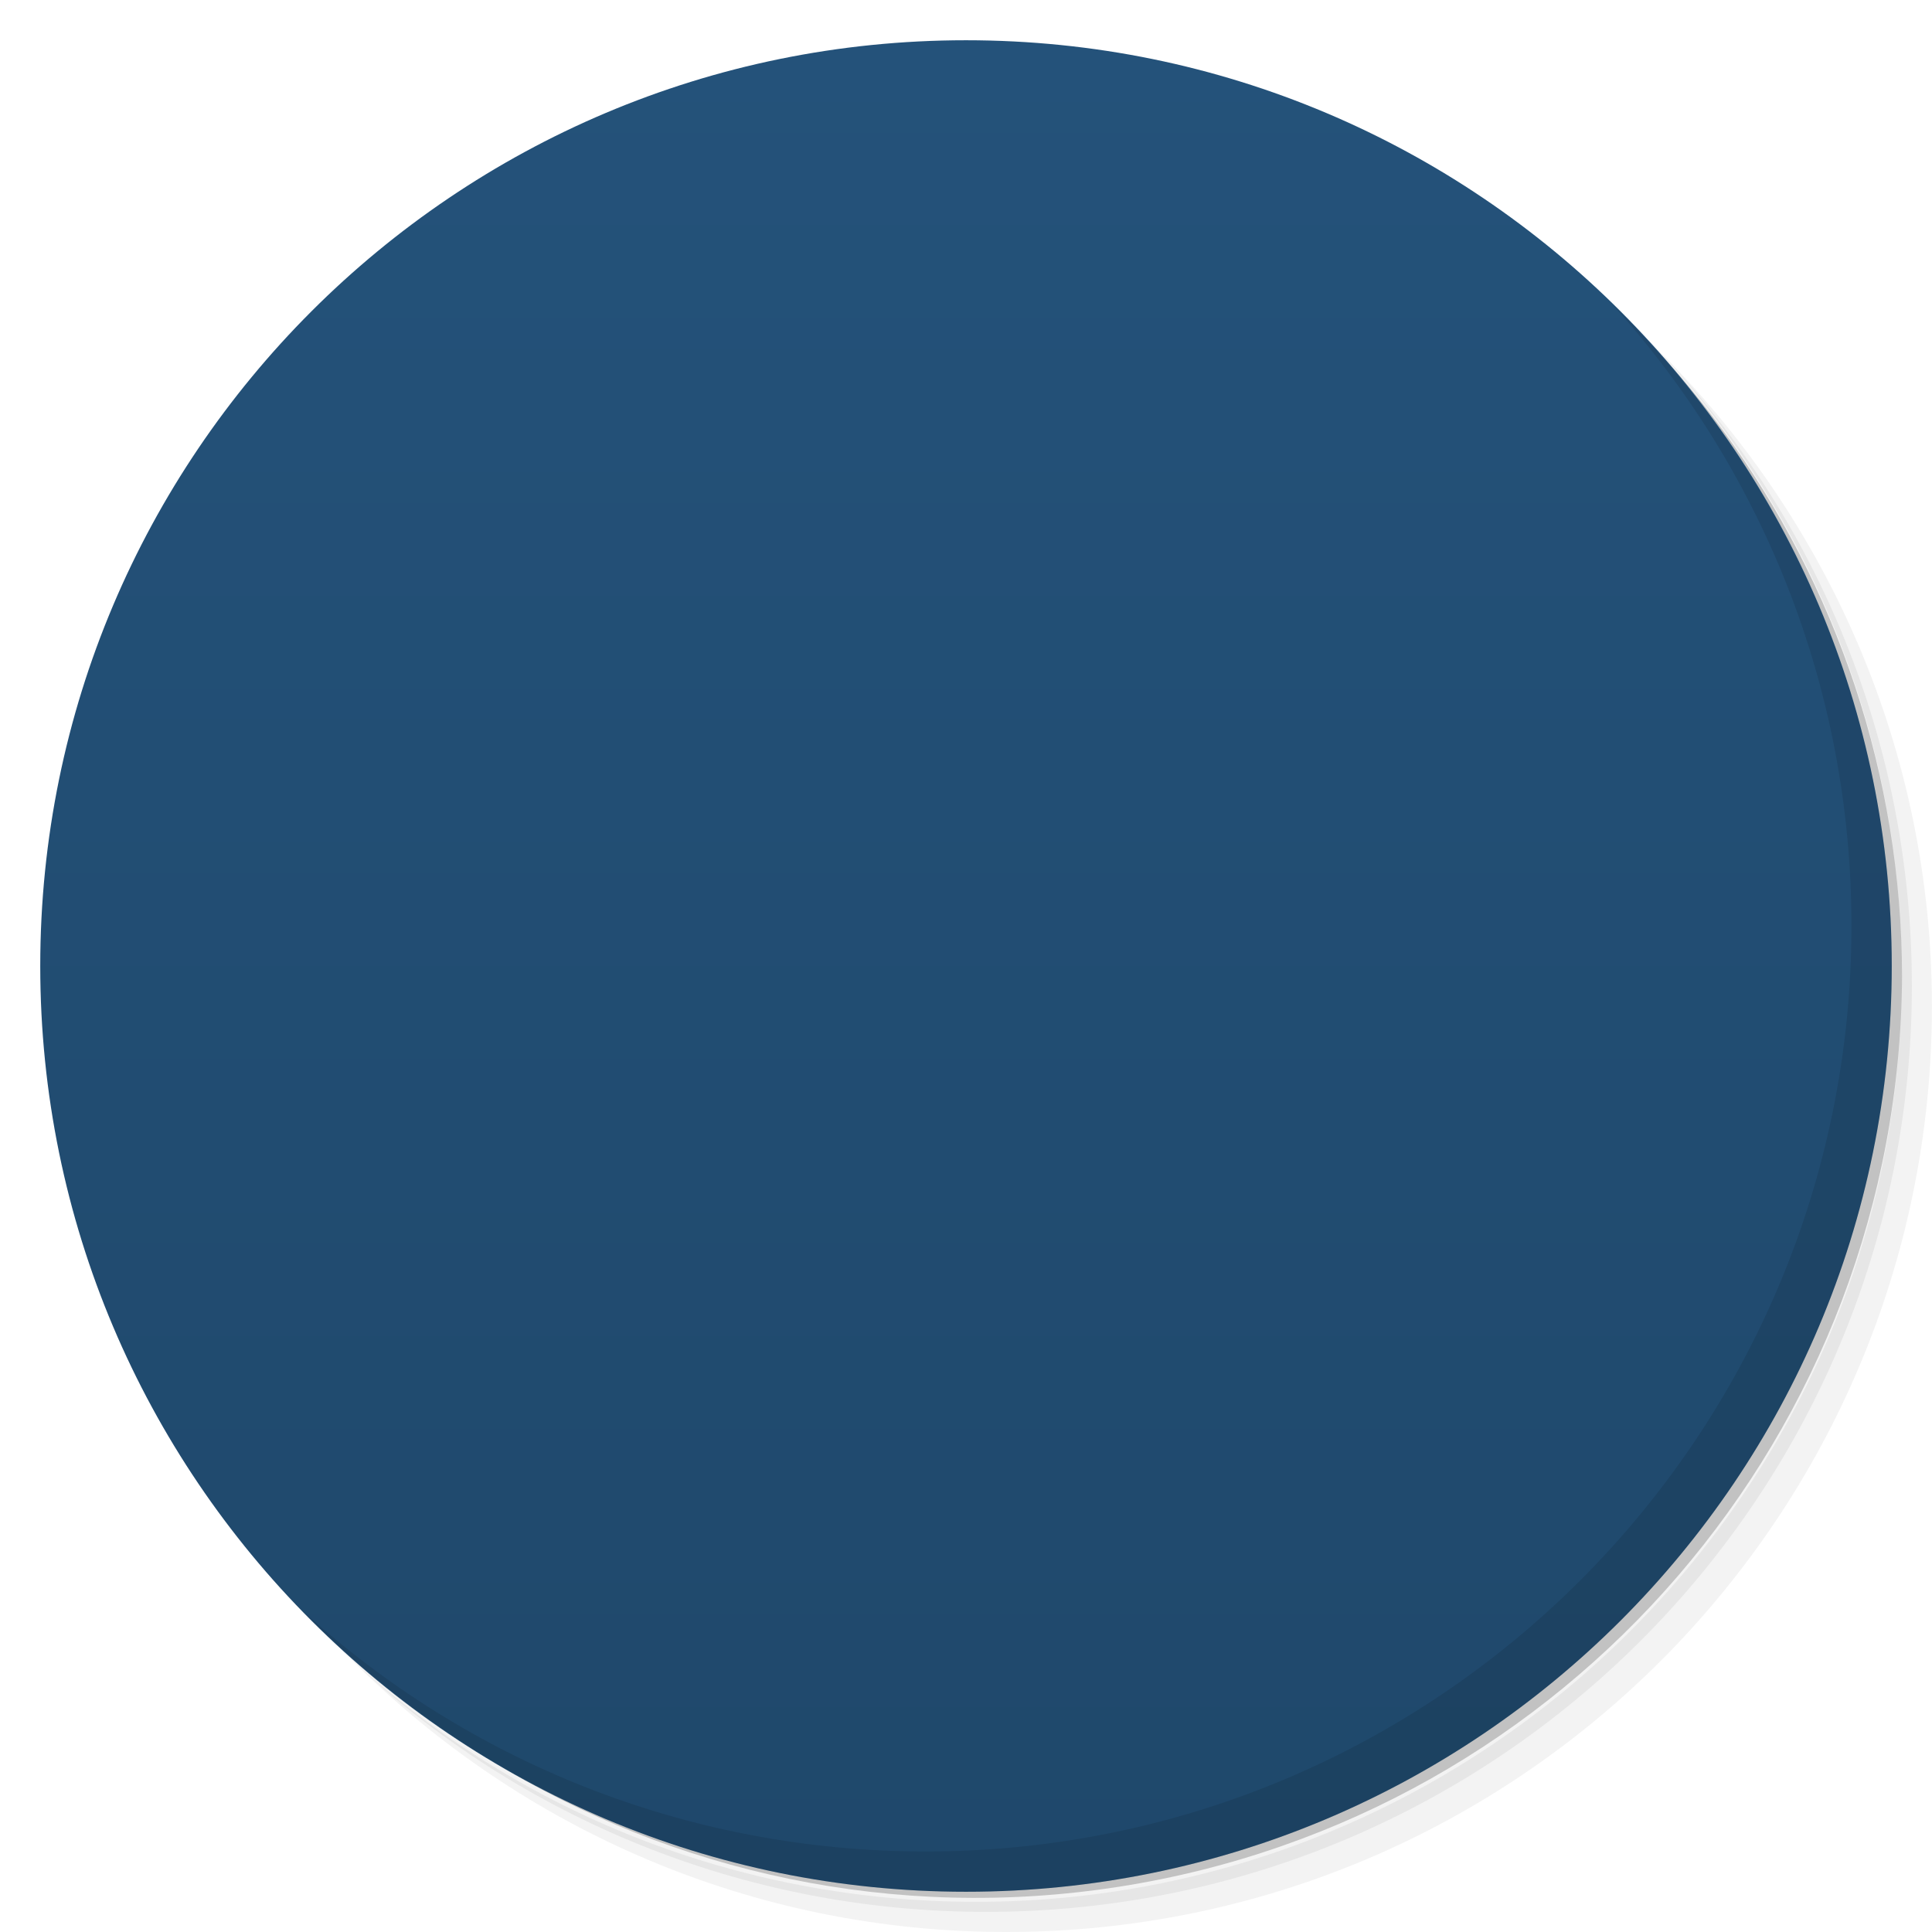
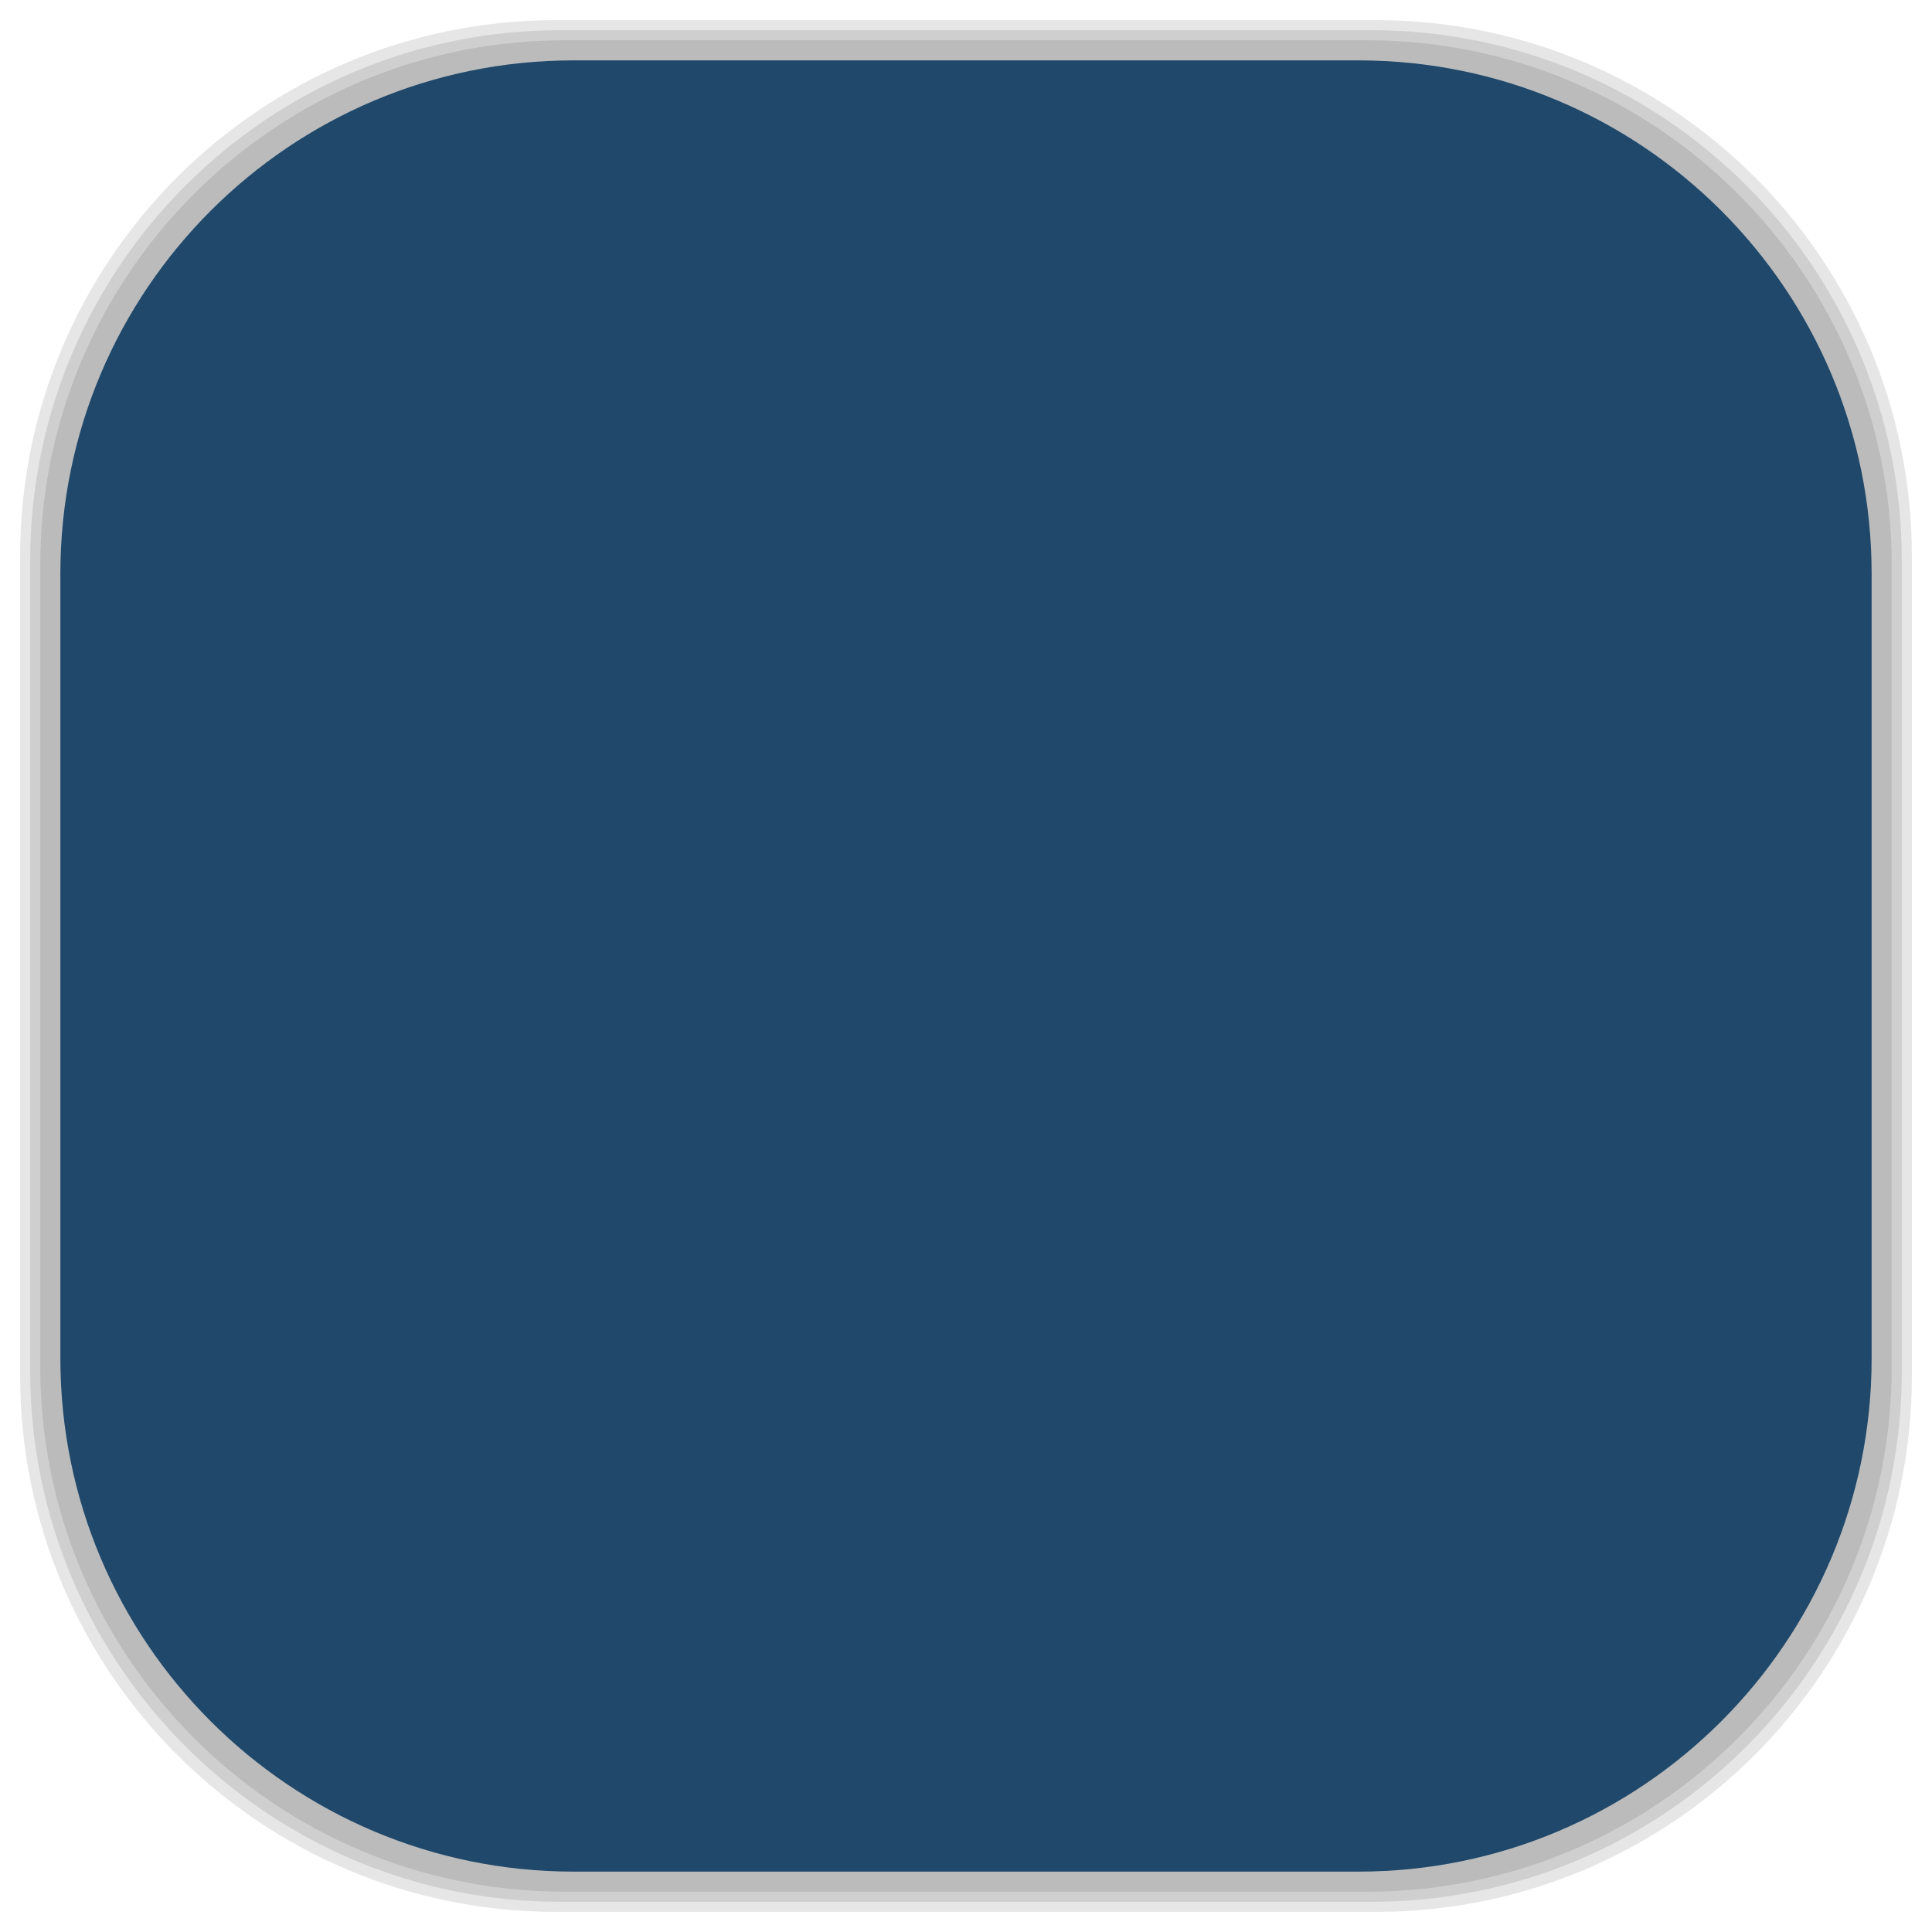
- <svg viewBox="0 0 48 48">
-   <defs>
+ <svg xmlns="http://www.w3.org/2000/svg" viewBox="0 0 48 48" id="svg2" version="1.1" width="100%" height="100%">
+   <defs id="defs4">
    <linearGradient id="linearGradient3764" x1="1" x2="47" gradientUnits="userSpaceOnUse" gradientTransform="matrix(0,-1,1,0,-1.5e-6,48)">
-       <stop stop-color="#1f486b" stop-opacity="1" />
-       <stop offset="1" stop-color="#24527a" stop-opacity="1" />
+       <stop stop-color="#1f486b" stop-opacity="1" id="stop7" />
+       <stop offset="1" stop-color="#24527a" stop-opacity="1" id="stop9" />
    </linearGradient>
    <clipPath id="clipPath-817702639">
-       <g transform="translate(0,-1004.362)">
-         <path d="m -24 13 c 0 1.105 -0.672 2 -1.5 2 -0.828 0 -1.5 -0.895 -1.5 -2 0 -1.105 0.672 -2 1.5 -2 0.828 0 1.5 0.895 1.5 2 z" transform="matrix(15.33333,0,0,11.5,415,878.8622)" fill="#1890d0" />
+       <g transform="translate(0,-1004.362)" id="g12">
+         <path d="m -24 13 c 0 1.105 -0.672 2 -1.5 2 -0.828 0 -1.5 -0.895 -1.5 -2 0 -1.105 0.672 -2 1.5 -2 0.828 0 1.5 0.895 1.5 2 z" transform="matrix(15.33333,0,0,11.5,415,878.8622)" fill="#1890d0" id="path14" />
      </g>
    </clipPath>
    <clipPath id="clipPath-823055758">
-       <g transform="translate(0,-1004.362)">
-         <path d="m -24 13 c 0 1.105 -0.672 2 -1.5 2 -0.828 0 -1.5 -0.895 -1.5 -2 0 -1.105 0.672 -2 1.5 -2 0.828 0 1.5 0.895 1.5 2 z" transform="matrix(15.33333,0,0,11.5,415,878.8622)" fill="#1890d0" />
+       <g transform="translate(0,-1004.362)" id="g17">
+         <path d="m -24 13 c 0 1.105 -0.672 2 -1.5 2 -0.828 0 -1.5 -0.895 -1.5 -2 0 -1.105 0.672 -2 1.5 -2 0.828 0 1.5 0.895 1.5 2 z" transform="matrix(15.33333,0,0,11.5,415,878.8622)" fill="#1890d0" id="path19" />
+       </g>
+     </clipPath>
+     <linearGradient id="linearGradient3764-5" x1="1" x2="47" gradientUnits="userSpaceOnUse" gradientTransform="matrix(0,-1,1,0,-1.5e-6,48)">
+       <stop stop-color="#b5945b" stop-opacity="1" id="stop7-9" />
+       <stop offset="1" stop-color="#bb9e69" stop-opacity="1" id="stop9-5" />
+     </linearGradient>
+     <clipPath id="clipPath-899834956">
+       <g transform="translate(0,-1004.362)" id="g12-2">
+         <path d="m -24 13 c 0 1.105 -0.672 2 -1.5 2 -0.828 0 -1.5 -0.895 -1.5 -2 0 -1.105 0.672 -2 1.5 -2 0.828 0 1.5 0.895 1.5 2 z" transform="matrix(15.33333,0,0,11.5,415,878.8622)" fill="#1890d0" id="path14-2" />
+       </g>
+     </clipPath>
+     <clipPath id="clipPath-909443126">
+       <g transform="translate(0,-1004.362)" id="g17-5">
+         <path d="m -24 13 c 0 1.105 -0.672 2 -1.5 2 -0.828 0 -1.5 -0.895 -1.5 -2 0 -1.105 0.672 -2 1.5 -2 0.828 0 1.5 0.895 1.5 2 z" transform="matrix(15.33333,0,0,11.5,415,878.8622)" fill="#1890d0" id="path19-34" />
+       </g>
+     </clipPath>
+     <clipPath id="clipPath-909443126-7">
+       <g transform="translate(0,-1004.362)" id="g17-2">
+         <path style="fill:#1890d0" d="m -24,13 c 0,1.105 -0.672,2 -1.5,2 -0.828,0 -1.5,-0.895 -1.5,-2 0,-1.105 0.672,-2 1.5,-2 0.828,0 1.5,0.895 1.5,2 z" transform="matrix(15.33333,0,0,11.5,415,878.8622)" id="path19-3" />
+       </g>
+     </clipPath>
+     <linearGradient id="linearGradient3759">
+       <stop id="stop3761" offset="0" style="stop-color:#a75e15;stop-opacity:1;" />
+       <stop id="stop3763" offset="1" style="stop-color:#ffffff;stop-opacity:0;" />
+     </linearGradient>
+     <linearGradient id="linearGradient3777">
+       <stop id="stop3779" offset="0" style="stop-color:#e0dd00;stop-opacity:1;" />
+       <stop id="stop3781" offset="1" style="stop-color:#000000;stop-opacity:0;" />
+     </linearGradient>
+     <clipPath id="clipPath-823055758-1">
+       <g transform="translate(0,-1004.362)" id="g17-20">
+         <path style="fill:#1890d0" d="m -24,13 c 0,1.105 -0.672,2 -1.5,2 -0.828,0 -1.5,-0.895 -1.5,-2 0,-1.105 0.672,-2 1.5,-2 0.828,0 1.5,0.895 1.5,2 z" transform="matrix(15.33333,0,0,11.5,415,878.8622)" id="path19-4" />
      </g>
    </clipPath>
  </defs>
-   <g>
-     <path d="m 36.31 5 c 5.859 4.062 9.688 10.831 9.688 18.5 c 0 12.426 -10.07 22.5 -22.5 22.5 c -7.669 0 -14.438 -3.828 -18.5 -9.688 c 1.037 1.822 2.306 3.499 3.781 4.969 c 4.085 3.712 9.514 5.969 15.469 5.969 c 12.703 0 23 -10.298 23 -23 c 0 -5.954 -2.256 -11.384 -5.969 -15.469 c -1.469 -1.475 -3.147 -2.744 -4.969 -3.781 z m 4.969 3.781 c 3.854 4.113 6.219 9.637 6.219 15.719 c 0 12.703 -10.297 23 -23 23 c -6.081 0 -11.606 -2.364 -15.719 -6.219 c 4.16 4.144 9.883 6.719 16.219 6.719 c 12.703 0 23 -10.298 23 -23 c 0 -6.335 -2.575 -12.06 -6.719 -16.219 z" opacity="0.05" />
-     <path d="m 41.28 8.781 c 3.712 4.085 5.969 9.514 5.969 15.469 c 0 12.703 -10.297 23 -23 23 c -5.954 0 -11.384 -2.256 -15.469 -5.969 c 4.113 3.854 9.637 6.219 15.719 6.219 c 12.703 0 23 -10.298 23 -23 c 0 -6.081 -2.364 -11.606 -6.219 -15.719 z" opacity="0.1" />
-     <path d="m 31.25 2.375 c 8.615 3.154 14.75 11.417 14.75 21.13 c 0 12.426 -10.07 22.5 -22.5 22.5 c -9.708 0 -17.971 -6.135 -21.12 -14.75 a 23 23 0 0 0 44.875 -7 a 23 23 0 0 0 -16 -21.875 z" opacity="0.2" />
+   <g id="g33" />
+   <g id="g3085">
+     <g id="layer2">
+       <rect ry="13.037" rx="13.037" y="1" x="1" height="46" width="46" id="rect3007" style="opacity:0.1;fill:#000000;fill-opacity:1;fill-rule:nonzero;stroke:none" />
+       <rect style="opacity:0.1;fill:#000000;fill-opacity:1;fill-rule:nonzero;stroke:none" id="rect3011" width="47" height="47" x="0.5" y="0.5" rx="13.32" ry="13.32" />
+       <rect style="opacity:0.1;fill:#000000;fill-opacity:1;fill-rule:nonzero;stroke:none" id="rect3013" width="46.5" height="46.5" x="0.75" y="0.75" rx="13.178" ry="13.178" />
+     </g>
+     <g style="display:inline" id="layer1">
+       <rect transform="matrix(0,-1,1,0,0,0)" ry="12.753" rx="12.753" y="1.5" x="-46.5" height="45" width="45" id="rect2988" style="fill:#1f486b;fill-opacity:1;fill-rule:nonzero;stroke:none" />
+     </g>
  </g>
-   <g>
-     <path d="m 24 1 c 12.703 0 23 10.297 23 23 c 0 12.703 -10.297 23 -23 23 -12.703 0 -23 -10.297 -23 -23 0 -12.703 10.297 -23 23 -23 z" fill="url(#linearGradient3764)" fill-opacity="1" />
-   </g>
-   <g />
-   <g>
-     <g clip-path="url(#clipPath-817702639)">
-       <g transform="translate(1,1)">
-         <g opacity="0.1">
-           <g>
-             <path d="m 35.33 24.766 c -0.57 -0.668 -1.266 -1.199 -2.023 -1.59 c 0.586 -2.387 0.543 -5.5 -1.156 -7.961 c 0.191 -0.527 0.074 -1.145 -0.359 -1.559 c -1.82 -1.762 -4.5 -2.656 -7.785 -2.656 c -3.285 0 -5.969 0.891 -7.789 2.656 c -0.43 0.418 -0.551 1.031 -0.359 1.559 c -1.695 2.461 -1.742 5.574 -1.152 7.961 c -0.762 0.391 -1.453 0.922 -2.035 1.59 c -1.191 1.363 -1.777 3.109 -1.652 4.918 c 0.242 3.539 3.211 6.316 6.754 6.316 c 0.156 0 0.313 -0.008 0.469 -0.02 c 0.234 -0.016 0.449 -0.121 0.605 -0.301 c 0.152 -0.176 0.23 -0.406 0.215 -0.637 l -0.805 -11.766 c -0.031 -0.488 -0.457 -0.852 -0.938 -0.82 c -0.32 0.023 -0.629 0.074 -0.934 0.137 c -0.438 -1.93 -0.398 -4.488 0.957 -6.418 c 0.336 -0.023 0.66 -0.152 0.918 -0.406 c 1.254 -1.215 3.25 -1.828 5.75 -1.828 c 2.492 0 4.492 0.617 5.746 1.828 c 0.258 0.254 0.586 0.383 0.918 0.406 c 1.355 1.934 1.395 4.488 0.961 6.418 c -0.309 -0.063 -0.617 -0.113 -0.938 -0.137 c -0.48 -0.031 -0.906 0.332 -0.938 0.82 l -0.813 11.766 c -0.02 0.234 0.066 0.465 0.215 0.637 c 0.152 0.18 0.371 0.285 0.605 0.301 c 0.156 0.012 0.313 0.02 0.469 0.02 c 3.543 0 6.508 -2.773 6.754 -6.316 c 0.125 -1.809 -0.461 -3.543 -1.645 -4.918 m -0.016 0" fill="#000" stroke="none" fill-rule="nonzero" fill-opacity="1" />
-           </g>
-         </g>
+   <g transform="translate(-57.15754,-8.042373)" id="g47-5">
+     <g clip-path="url(#clipPath-823055758-1)" id="g49-0" transform="translate(57.15254,8.542373)">
+       <g id="g51-4">
+         <path style="fill:#f9f9f9;fill-opacity:1;fill-rule:nonzero;stroke:none" d="m 35.33,24.766 c -0.57,-0.668 -1.266,-1.199 -2.023,-1.59 0.586,-2.387 0.543,-5.5 -1.156,-7.961 0.191,-0.527 0.074,-1.145 -0.359,-1.559 C 29.972,11.894 27.292,11 24.007,11 c -3.285,0 -5.969,0.891 -7.789,2.656 -0.43,0.418 -0.551,1.031 -0.359,1.559 -1.695,2.461 -1.742,5.574 -1.152,7.961 -0.762,0.391 -1.453,0.922 -2.035,1.59 -1.191,1.363 -1.777,3.109 -1.652,4.918 0.242,3.539 3.211,6.316 6.754,6.316 0.156,0 0.313,-0.008 0.469,-0.02 0.234,-0.016 0.449,-0.121 0.605,-0.301 0.152,-0.176 0.23,-0.406 0.215,-0.637 L 18.258,23.276 c -0.031,-0.488 -0.457,-0.852 -0.938,-0.82 -0.32,0.023 -0.629,0.074 -0.934,0.137 -0.438,-1.93 -0.398,-4.488 0.957,-6.418 0.336,-0.023 0.66,-0.152 0.918,-0.406 1.254,-1.215 3.25,-1.828 5.75,-1.828 2.492,0 4.492,0.617 5.746,1.828 0.258,0.254 0.586,0.383 0.918,0.406 1.355,1.934 1.395,4.488 0.961,6.418 -0.309,-0.063 -0.617,-0.113 -0.938,-0.137 -0.48,-0.031 -0.906,0.332 -0.938,0.82 l -0.813,11.766 c -0.02,0.234 0.066,0.465 0.215,0.637 0.152,0.18 0.371,0.285 0.605,0.301 0.156,0.012 0.313,0.02 0.469,0.02 3.543,0 6.508,-2.773 6.754,-6.316 0.125,-1.809 -0.461,-3.543 -1.645,-4.918 m -0.016,0" id="path53-6" />
      </g>
    </g>
  </g>
-   <g>
-     <g clip-path="url(#clipPath-823055758)">
-       <g>
-         <path d="m 35.33 24.766 c -0.57 -0.668 -1.266 -1.199 -2.023 -1.59 c 0.586 -2.387 0.543 -5.5 -1.156 -7.961 c 0.191 -0.527 0.074 -1.145 -0.359 -1.559 c -1.82 -1.762 -4.5 -2.656 -7.785 -2.656 c -3.285 0 -5.969 0.891 -7.789 2.656 c -0.43 0.418 -0.551 1.031 -0.359 1.559 c -1.695 2.461 -1.742 5.574 -1.152 7.961 c -0.762 0.391 -1.453 0.922 -2.035 1.59 c -1.191 1.363 -1.777 3.109 -1.652 4.918 c 0.242 3.539 3.211 6.316 6.754 6.316 c 0.156 0 0.313 -0.008 0.469 -0.02 c 0.234 -0.016 0.449 -0.121 0.605 -0.301 c 0.152 -0.176 0.23 -0.406 0.215 -0.637 l -0.805 -11.766 c -0.031 -0.488 -0.457 -0.852 -0.938 -0.82 c -0.32 0.023 -0.629 0.074 -0.934 0.137 c -0.438 -1.93 -0.398 -4.488 0.957 -6.418 c 0.336 -0.023 0.66 -0.152 0.918 -0.406 c 1.254 -1.215 3.25 -1.828 5.75 -1.828 c 2.492 0 4.492 0.617 5.746 1.828 c 0.258 0.254 0.586 0.383 0.918 0.406 c 1.355 1.934 1.395 4.488 0.961 6.418 c -0.309 -0.063 -0.617 -0.113 -0.938 -0.137 c -0.48 -0.031 -0.906 0.332 -0.938 0.82 l -0.813 11.766 c -0.02 0.234 0.066 0.465 0.215 0.637 c 0.152 0.18 0.371 0.285 0.605 0.301 c 0.156 0.012 0.313 0.02 0.469 0.02 c 3.543 0 6.508 -2.773 6.754 -6.316 c 0.125 -1.809 -0.461 -3.543 -1.645 -4.918 m -0.016 0" fill="#f9f9f9" stroke="none" fill-rule="nonzero" fill-opacity="1" />
-       </g>
-     </g>
-   </g>
-   <g>
-     <path d="m 40.03 7.531 c 3.712 4.084 5.969 9.514 5.969 15.469 0 12.703 -10.297 23 -23 23 c -5.954 0 -11.384 -2.256 -15.469 -5.969 4.178 4.291 10.01 6.969 16.469 6.969 c 12.703 0 23 -10.298 23 -23 0 -6.462 -2.677 -12.291 -6.969 -16.469 z" opacity="0.1" />
-   </g>
</svg>
